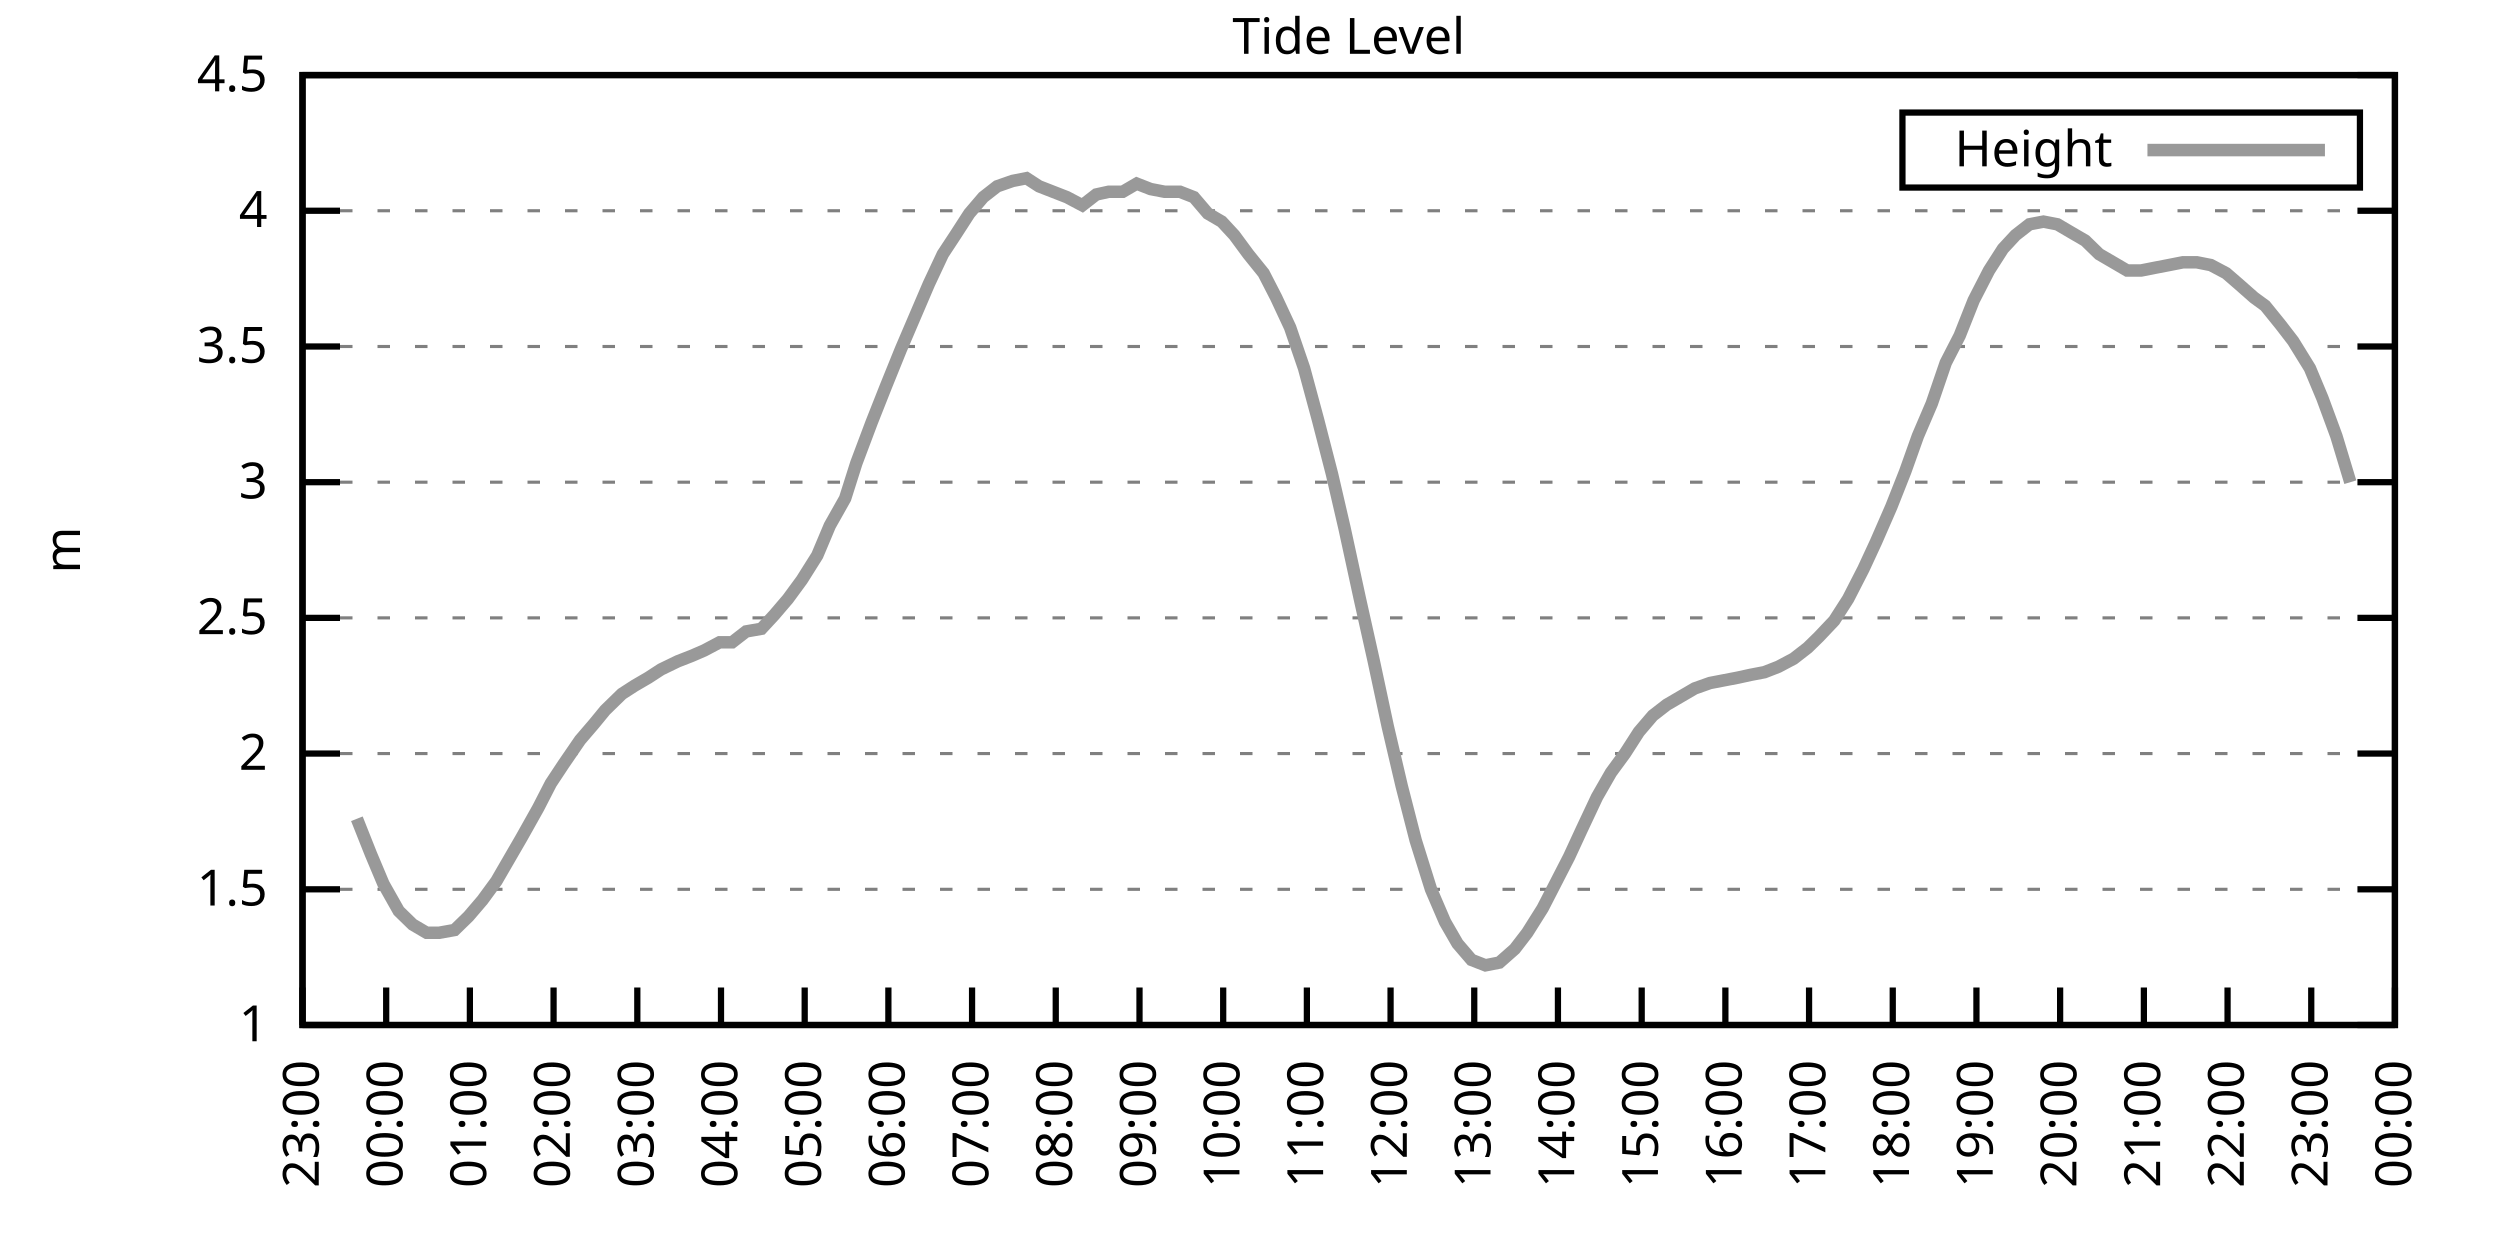
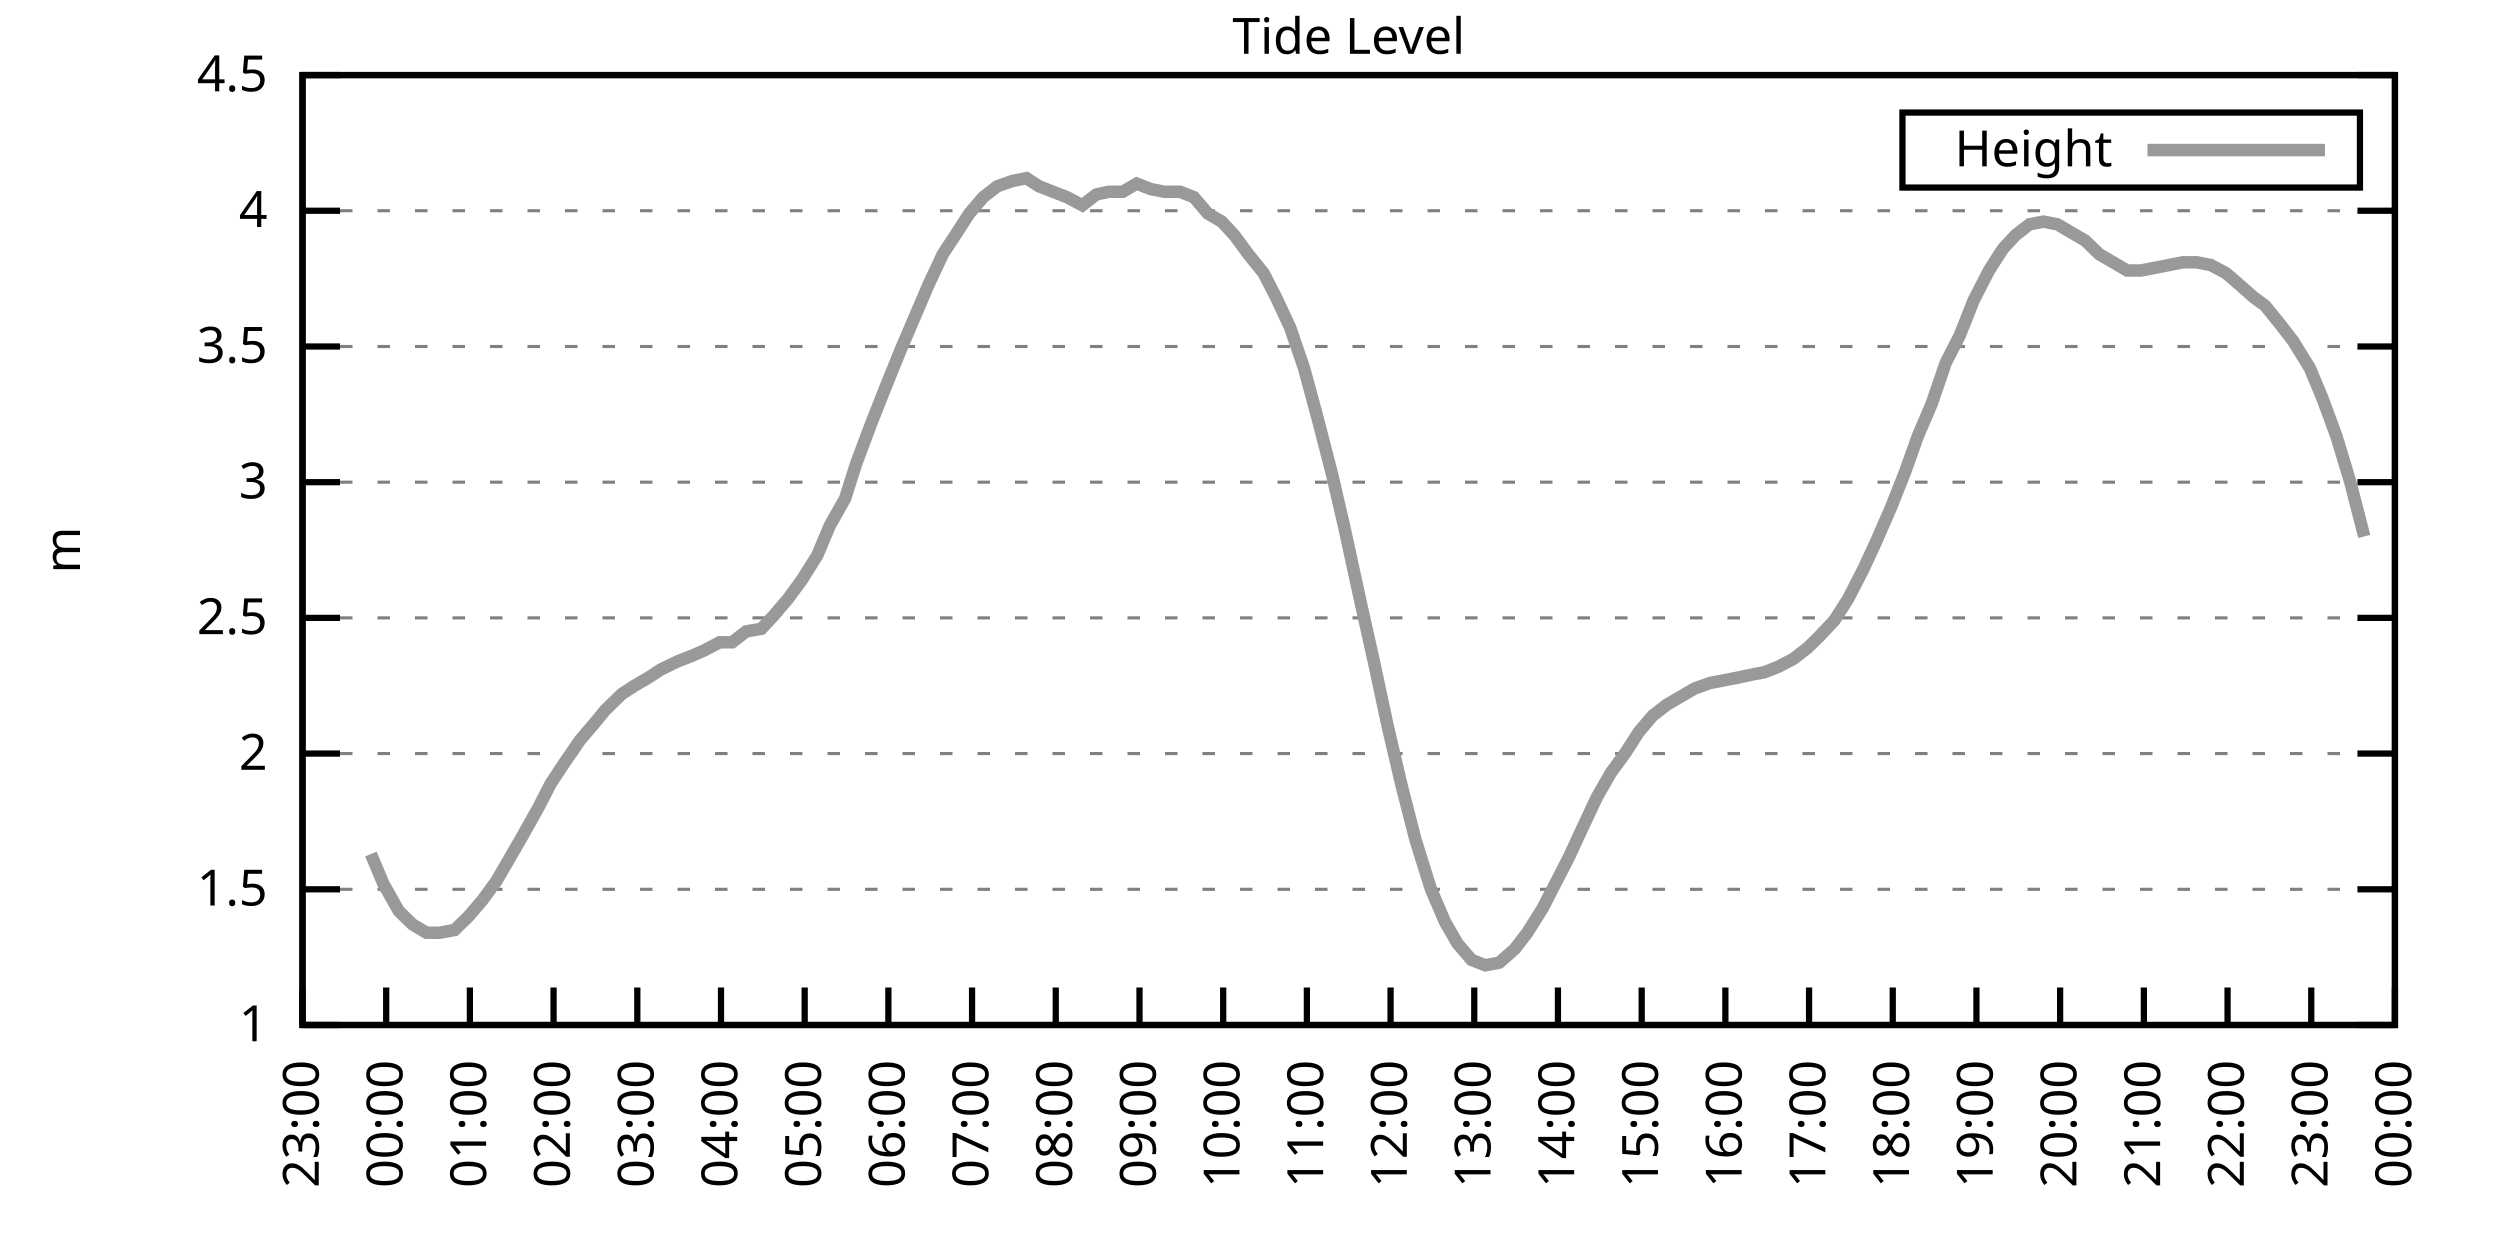
<svg xmlns="http://www.w3.org/2000/svg" xmlns:xlink="http://www.w3.org/1999/xlink" width="400" height="200" viewBox="0 0 400 200">
  <g id="gnuplot_canvas">
    <rect x="0" y="0" width="400" height="200" fill="none" />
    <defs>
      <circle id="gpDot" r="0.5" stroke-width="0.5" stroke="currentColor" />
      <path id="gpPt0" stroke-width="0.333" stroke="currentColor" d="M-1,0 h2 M0,-1 v2" />
      <path id="gpPt1" stroke-width="0.333" stroke="currentColor" d="M-1,-1 L1,1 M1,-1 L-1,1" />
      <path id="gpPt2" stroke-width="0.333" stroke="currentColor" d="M-1,0 L1,0 M0,-1 L0,1 M-1,-1 L1,1 M-1,1 L1,-1" />
      <rect id="gpPt3" stroke-width="0.333" stroke="currentColor" x="-1" y="-1" width="2" height="2" />
      <rect id="gpPt4" stroke-width="0.333" stroke="currentColor" fill="currentColor" x="-1" y="-1" width="2" height="2" />
      <circle id="gpPt5" stroke-width="0.333" stroke="currentColor" cx="0" cy="0" r="1" />
      <use xlink:href="#gpPt5" id="gpPt6" fill="currentColor" stroke="none" />
      <path id="gpPt7" stroke-width="0.333" stroke="currentColor" d="M0,-1.33 L-1.33,0.67 L1.33,0.67 z" />
      <use xlink:href="#gpPt7" id="gpPt8" fill="currentColor" stroke="none" />
      <use xlink:href="#gpPt7" id="gpPt9" stroke="currentColor" transform="rotate(180)" />
      <use xlink:href="#gpPt9" id="gpPt10" fill="currentColor" stroke="none" />
      <use xlink:href="#gpPt3" id="gpPt11" stroke="currentColor" transform="rotate(45)" />
      <use xlink:href="#gpPt11" id="gpPt12" fill="currentColor" stroke="none" />
      <path id="gpPt13" stroke-width="0.333" stroke="currentColor" d="M0,1.330 L1.265,0.411 L0.782,-1.067 L-0.782,-1.076 L-1.265,0.411 z" />
      <use xlink:href="#gpPt13" id="gpPt14" fill="currentColor" stroke="none" />
      <filter id="textbox" filterUnits="objectBoundingBox" x="0" y="0" height="1" width="1">
        <feFlood flood-color="white" flood-opacity="1" result="bgnd" />
        <feComposite in="SourceGraphic" in2="bgnd" operator="atop" />
      </filter>
      <filter id="greybox" filterUnits="objectBoundingBox" x="0" y="0" height="1" width="1">
        <feFlood flood-color="lightgrey" flood-opacity="1" result="grey" />
        <feComposite in="SourceGraphic" in2="grey" operator="atop" />
      </filter>
    </defs>
    <g fill="none" color="white" stroke="currentColor" stroke-width="1.00" stroke-linecap="butt" stroke-linejoin="miter">
</g>
    <g fill="none" color="black" stroke="currentColor" stroke-width="1.00" stroke-linecap="butt" stroke-linejoin="miter">
      <g stroke="none" shape-rendering="crispEdges">
        <polygon fill="rgb(255, 255, 255)" points="48.40,164.00 383.18,164.00 383.18,12.02 48.40,12.02 " />
      </g>
    </g>
    <g fill="none" color="black" stroke="currentColor" stroke-width="1.00" stroke-linecap="butt" stroke-linejoin="miter">
</g>
    <g fill="none" color="black" stroke="black" stroke-width="0.50" stroke-linecap="butt" stroke-linejoin="miter">
</g>
    <g fill="none" color="gray" stroke="currentColor" stroke-width="0.50" stroke-linecap="butt" stroke-linejoin="miter">
      <path stroke="gray" stroke-dasharray="2,4" class="gridline" d="M48.40,164.00 L383.19,164.00  " />
    </g>
    <g fill="none" color="gray" stroke="gray" stroke-width="1.00" stroke-linecap="butt" stroke-linejoin="miter">
</g>
    <g fill="none" color="black" stroke="currentColor" stroke-width="1.00" stroke-linecap="butt" stroke-linejoin="miter">
      <path stroke="black" d="M48.40,164.00 L54.40,164.00 M383.19,164.00 L377.19,164.00  " />
      <g transform="translate(42.80,166.60)" stroke="none" fill="black" font-family="Sans" font-size="8.00" text-anchor="end">
        <text>
          <tspan font-family="Sans"> 1</tspan>
        </text>
      </g>
    </g>
    <g fill="none" color="black" stroke="currentColor" stroke-width="1.00" stroke-linecap="butt" stroke-linejoin="miter">
</g>
    <g fill="none" color="black" stroke="black" stroke-width="0.50" stroke-linecap="butt" stroke-linejoin="miter">
</g>
    <g fill="none" color="gray" stroke="currentColor" stroke-width="0.50" stroke-linecap="butt" stroke-linejoin="miter">
      <path stroke="gray" stroke-dasharray="2,4" class="gridline" d="M48.40,142.29 L383.19,142.29  " />
    </g>
    <g fill="none" color="gray" stroke="gray" stroke-width="1.00" stroke-linecap="butt" stroke-linejoin="miter">
</g>
    <g fill="none" color="black" stroke="currentColor" stroke-width="1.00" stroke-linecap="butt" stroke-linejoin="miter">
      <path stroke="black" d="M48.40,142.29 L54.40,142.29 M383.19,142.29 L377.19,142.29  " />
      <g transform="translate(42.80,144.89)" stroke="none" fill="black" font-family="Sans" font-size="8.00" text-anchor="end">
        <text>
          <tspan font-family="Sans"> 1.5</tspan>
        </text>
      </g>
    </g>
    <g fill="none" color="black" stroke="currentColor" stroke-width="1.00" stroke-linecap="butt" stroke-linejoin="miter">
</g>
    <g fill="none" color="black" stroke="black" stroke-width="0.50" stroke-linecap="butt" stroke-linejoin="miter">
</g>
    <g fill="none" color="gray" stroke="currentColor" stroke-width="0.50" stroke-linecap="butt" stroke-linejoin="miter">
      <path stroke="gray" stroke-dasharray="2,4" class="gridline" d="M48.40,120.57 L383.19,120.57  " />
    </g>
    <g fill="none" color="gray" stroke="gray" stroke-width="1.00" stroke-linecap="butt" stroke-linejoin="miter">
</g>
    <g fill="none" color="black" stroke="currentColor" stroke-width="1.00" stroke-linecap="butt" stroke-linejoin="miter">
      <path stroke="black" d="M48.40,120.57 L54.40,120.57 M383.19,120.57 L377.19,120.57  " />
      <g transform="translate(42.80,123.17)" stroke="none" fill="black" font-family="Sans" font-size="8.00" text-anchor="end">
        <text>
          <tspan font-family="Sans"> 2</tspan>
        </text>
      </g>
    </g>
    <g fill="none" color="black" stroke="currentColor" stroke-width="1.00" stroke-linecap="butt" stroke-linejoin="miter">
</g>
    <g fill="none" color="black" stroke="black" stroke-width="0.50" stroke-linecap="butt" stroke-linejoin="miter">
</g>
    <g fill="none" color="gray" stroke="currentColor" stroke-width="0.50" stroke-linecap="butt" stroke-linejoin="miter">
      <path stroke="gray" stroke-dasharray="2,4" class="gridline" d="M48.40,98.86 L383.19,98.86  " />
    </g>
    <g fill="none" color="gray" stroke="gray" stroke-width="1.00" stroke-linecap="butt" stroke-linejoin="miter">
</g>
    <g fill="none" color="black" stroke="currentColor" stroke-width="1.00" stroke-linecap="butt" stroke-linejoin="miter">
      <path stroke="black" d="M48.40,98.86 L54.40,98.86 M383.19,98.86 L377.19,98.86  " />
      <g transform="translate(42.80,101.46)" stroke="none" fill="black" font-family="Sans" font-size="8.00" text-anchor="end">
        <text>
          <tspan font-family="Sans"> 2.5</tspan>
        </text>
      </g>
    </g>
    <g fill="none" color="black" stroke="currentColor" stroke-width="1.00" stroke-linecap="butt" stroke-linejoin="miter">
</g>
    <g fill="none" color="black" stroke="black" stroke-width="0.50" stroke-linecap="butt" stroke-linejoin="miter">
</g>
    <g fill="none" color="gray" stroke="currentColor" stroke-width="0.50" stroke-linecap="butt" stroke-linejoin="miter">
      <path stroke="gray" stroke-dasharray="2,4" class="gridline" d="M48.40,77.15 L383.19,77.15  " />
    </g>
    <g fill="none" color="gray" stroke="gray" stroke-width="1.00" stroke-linecap="butt" stroke-linejoin="miter">
</g>
    <g fill="none" color="black" stroke="currentColor" stroke-width="1.00" stroke-linecap="butt" stroke-linejoin="miter">
      <path stroke="black" d="M48.40,77.15 L54.40,77.15 M383.19,77.15 L377.19,77.15  " />
      <g transform="translate(42.80,79.75)" stroke="none" fill="black" font-family="Sans" font-size="8.00" text-anchor="end">
        <text>
          <tspan font-family="Sans"> 3</tspan>
        </text>
      </g>
    </g>
    <g fill="none" color="black" stroke="currentColor" stroke-width="1.00" stroke-linecap="butt" stroke-linejoin="miter">
</g>
    <g fill="none" color="black" stroke="black" stroke-width="0.50" stroke-linecap="butt" stroke-linejoin="miter">
</g>
    <g fill="none" color="gray" stroke="currentColor" stroke-width="0.50" stroke-linecap="butt" stroke-linejoin="miter">
      <path stroke="gray" stroke-dasharray="2,4" class="gridline" d="M48.40,55.44 L383.19,55.44  " />
    </g>
    <g fill="none" color="gray" stroke="gray" stroke-width="1.00" stroke-linecap="butt" stroke-linejoin="miter">
</g>
    <g fill="none" color="black" stroke="currentColor" stroke-width="1.00" stroke-linecap="butt" stroke-linejoin="miter">
      <path stroke="black" d="M48.40,55.44 L54.40,55.44 M383.19,55.44 L377.19,55.44  " />
      <g transform="translate(42.80,58.04)" stroke="none" fill="black" font-family="Sans" font-size="8.00" text-anchor="end">
        <text>
          <tspan font-family="Sans"> 3.5</tspan>
        </text>
      </g>
    </g>
    <g fill="none" color="black" stroke="currentColor" stroke-width="1.00" stroke-linecap="butt" stroke-linejoin="miter">
</g>
    <g fill="none" color="black" stroke="black" stroke-width="0.50" stroke-linecap="butt" stroke-linejoin="miter">
</g>
    <g fill="none" color="gray" stroke="currentColor" stroke-width="0.50" stroke-linecap="butt" stroke-linejoin="miter">
      <path stroke="gray" stroke-dasharray="2,4" class="gridline" d="M48.40,33.72 L383.19,33.72  " />
    </g>
    <g fill="none" color="gray" stroke="gray" stroke-width="1.00" stroke-linecap="butt" stroke-linejoin="miter">
</g>
    <g fill="none" color="black" stroke="currentColor" stroke-width="1.00" stroke-linecap="butt" stroke-linejoin="miter">
      <path stroke="black" d="M48.40,33.72 L54.40,33.72 M383.19,33.72 L377.19,33.72  " />
      <g transform="translate(42.80,36.32)" stroke="none" fill="black" font-family="Sans" font-size="8.00" text-anchor="end">
        <text>
          <tspan font-family="Sans"> 4</tspan>
        </text>
      </g>
    </g>
    <g fill="none" color="black" stroke="currentColor" stroke-width="1.00" stroke-linecap="butt" stroke-linejoin="miter">
</g>
    <g fill="none" color="black" stroke="black" stroke-width="0.50" stroke-linecap="butt" stroke-linejoin="miter">
</g>
    <g fill="none" color="gray" stroke="currentColor" stroke-width="0.50" stroke-linecap="butt" stroke-linejoin="miter">
      <path stroke="gray" stroke-dasharray="2,4" class="gridline" d="M48.40,12.01 L383.19,12.01  " />
    </g>
    <g fill="none" color="gray" stroke="gray" stroke-width="1.00" stroke-linecap="butt" stroke-linejoin="miter">
</g>
    <g fill="none" color="black" stroke="currentColor" stroke-width="1.00" stroke-linecap="butt" stroke-linejoin="miter">
      <path stroke="black" d="M48.40,12.01 L54.40,12.01 M383.19,12.01 L377.19,12.01  " />
      <g transform="translate(42.80,14.61)" stroke="none" fill="black" font-family="Sans" font-size="8.00" text-anchor="end">
        <text>
          <tspan font-family="Sans"> 4.5</tspan>
        </text>
      </g>
    </g>
    <g fill="none" color="black" stroke="currentColor" stroke-width="1.00" stroke-linecap="butt" stroke-linejoin="miter">
      <path stroke="black" d="M48.40,164.00 L48.40,158.00  " />
      <g transform="translate(51.00,169.60) rotate(270.00)" stroke="none" fill="black" font-family="Sans" font-size="8.00" text-anchor="end">
        <text>
          <tspan font-family="Sans">23:00</tspan>
        </text>
      </g>
    </g>
    <g fill="none" color="black" stroke="currentColor" stroke-width="1.00" stroke-linecap="butt" stroke-linejoin="miter">
      <path stroke="black" d="M61.79,164.00 L61.79,158.00  " />
      <g transform="translate(64.39,169.60) rotate(270.00)" stroke="none" fill="black" font-family="Sans" font-size="8.00" text-anchor="end">
        <text>
          <tspan font-family="Sans">00:00</tspan>
        </text>
      </g>
    </g>
    <g fill="none" color="black" stroke="currentColor" stroke-width="1.00" stroke-linecap="butt" stroke-linejoin="miter">
      <path stroke="black" d="M75.18,164.00 L75.18,158.00  " />
      <g transform="translate(77.78,169.60) rotate(270.00)" stroke="none" fill="black" font-family="Sans" font-size="8.00" text-anchor="end">
        <text>
          <tspan font-family="Sans">01:00</tspan>
        </text>
      </g>
    </g>
    <g fill="none" color="black" stroke="currentColor" stroke-width="1.00" stroke-linecap="butt" stroke-linejoin="miter">
      <path stroke="black" d="M88.57,164.00 L88.57,158.00  " />
      <g transform="translate(91.17,169.60) rotate(270.00)" stroke="none" fill="black" font-family="Sans" font-size="8.00" text-anchor="end">
        <text>
          <tspan font-family="Sans">02:00</tspan>
        </text>
      </g>
    </g>
    <g fill="none" color="black" stroke="currentColor" stroke-width="1.00" stroke-linecap="butt" stroke-linejoin="miter">
      <path stroke="black" d="M101.97,164.00 L101.97,158.00  " />
      <g transform="translate(104.57,169.60) rotate(270.00)" stroke="none" fill="black" font-family="Sans" font-size="8.00" text-anchor="end">
        <text>
          <tspan font-family="Sans">03:00</tspan>
        </text>
      </g>
    </g>
    <g fill="none" color="black" stroke="currentColor" stroke-width="1.00" stroke-linecap="butt" stroke-linejoin="miter">
      <path stroke="black" d="M115.36,164.00 L115.36,158.00  " />
      <g transform="translate(117.96,169.60) rotate(270.00)" stroke="none" fill="black" font-family="Sans" font-size="8.00" text-anchor="end">
        <text>
          <tspan font-family="Sans">04:00</tspan>
        </text>
      </g>
    </g>
    <g fill="none" color="black" stroke="currentColor" stroke-width="1.00" stroke-linecap="butt" stroke-linejoin="miter">
      <path stroke="black" d="M128.75,164.00 L128.75,158.00  " />
      <g transform="translate(131.35,169.60) rotate(270.00)" stroke="none" fill="black" font-family="Sans" font-size="8.00" text-anchor="end">
        <text>
          <tspan font-family="Sans">05:00</tspan>
        </text>
      </g>
    </g>
    <g fill="none" color="black" stroke="currentColor" stroke-width="1.00" stroke-linecap="butt" stroke-linejoin="miter">
      <path stroke="black" d="M142.14,164.00 L142.14,158.00  " />
      <g transform="translate(144.74,169.60) rotate(270.00)" stroke="none" fill="black" font-family="Sans" font-size="8.00" text-anchor="end">
        <text>
          <tspan font-family="Sans">06:00</tspan>
        </text>
      </g>
    </g>
    <g fill="none" color="black" stroke="currentColor" stroke-width="1.00" stroke-linecap="butt" stroke-linejoin="miter">
      <path stroke="black" d="M155.53,164.00 L155.53,158.00  " />
      <g transform="translate(158.13,169.60) rotate(270.00)" stroke="none" fill="black" font-family="Sans" font-size="8.00" text-anchor="end">
        <text>
          <tspan font-family="Sans">07:00</tspan>
        </text>
      </g>
    </g>
    <g fill="none" color="black" stroke="currentColor" stroke-width="1.00" stroke-linecap="butt" stroke-linejoin="miter">
      <path stroke="black" d="M168.92,164.00 L168.92,158.00  " />
      <g transform="translate(171.52,169.60) rotate(270.00)" stroke="none" fill="black" font-family="Sans" font-size="8.00" text-anchor="end">
        <text>
          <tspan font-family="Sans">08:00</tspan>
        </text>
      </g>
    </g>
    <g fill="none" color="black" stroke="currentColor" stroke-width="1.00" stroke-linecap="butt" stroke-linejoin="miter">
      <path stroke="black" d="M182.32,164.00 L182.32,158.00  " />
      <g transform="translate(184.92,169.60) rotate(270.00)" stroke="none" fill="black" font-family="Sans" font-size="8.00" text-anchor="end">
        <text>
          <tspan font-family="Sans">09:00</tspan>
        </text>
      </g>
    </g>
    <g fill="none" color="black" stroke="currentColor" stroke-width="1.00" stroke-linecap="butt" stroke-linejoin="miter">
      <path stroke="black" d="M195.71,164.00 L195.71,158.00  " />
      <g transform="translate(198.31,169.60) rotate(270.00)" stroke="none" fill="black" font-family="Sans" font-size="8.00" text-anchor="end">
        <text>
          <tspan font-family="Sans">10:00</tspan>
        </text>
      </g>
    </g>
    <g fill="none" color="black" stroke="currentColor" stroke-width="1.00" stroke-linecap="butt" stroke-linejoin="miter">
      <path stroke="black" d="M209.10,164.00 L209.10,158.00  " />
      <g transform="translate(211.70,169.60) rotate(270.00)" stroke="none" fill="black" font-family="Sans" font-size="8.00" text-anchor="end">
        <text>
          <tspan font-family="Sans">11:00</tspan>
        </text>
      </g>
    </g>
    <g fill="none" color="black" stroke="currentColor" stroke-width="1.00" stroke-linecap="butt" stroke-linejoin="miter">
      <path stroke="black" d="M222.49,164.00 L222.49,158.00  " />
      <g transform="translate(225.09,169.60) rotate(270.00)" stroke="none" fill="black" font-family="Sans" font-size="8.00" text-anchor="end">
        <text>
          <tspan font-family="Sans">12:00</tspan>
        </text>
      </g>
    </g>
    <g fill="none" color="black" stroke="currentColor" stroke-width="1.00" stroke-linecap="butt" stroke-linejoin="miter">
      <path stroke="black" d="M235.88,164.00 L235.88,158.00  " />
      <g transform="translate(238.48,169.60) rotate(270.00)" stroke="none" fill="black" font-family="Sans" font-size="8.00" text-anchor="end">
        <text>
          <tspan font-family="Sans">13:00</tspan>
        </text>
      </g>
    </g>
    <g fill="none" color="black" stroke="currentColor" stroke-width="1.00" stroke-linecap="butt" stroke-linejoin="miter">
      <path stroke="black" d="M249.27,164.00 L249.27,158.00  " />
      <g transform="translate(251.87,169.60) rotate(270.00)" stroke="none" fill="black" font-family="Sans" font-size="8.00" text-anchor="end">
        <text>
          <tspan font-family="Sans">14:00</tspan>
        </text>
      </g>
    </g>
    <g fill="none" color="black" stroke="currentColor" stroke-width="1.00" stroke-linecap="butt" stroke-linejoin="miter">
      <path stroke="black" d="M262.67,164.00 L262.67,158.00  " />
      <g transform="translate(265.27,169.60) rotate(270.00)" stroke="none" fill="black" font-family="Sans" font-size="8.00" text-anchor="end">
        <text>
          <tspan font-family="Sans">15:00</tspan>
        </text>
      </g>
    </g>
    <g fill="none" color="black" stroke="currentColor" stroke-width="1.00" stroke-linecap="butt" stroke-linejoin="miter">
      <path stroke="black" d="M276.06,164.00 L276.06,158.00  " />
      <g transform="translate(278.66,169.60) rotate(270.00)" stroke="none" fill="black" font-family="Sans" font-size="8.00" text-anchor="end">
        <text>
          <tspan font-family="Sans">16:00</tspan>
        </text>
      </g>
    </g>
    <g fill="none" color="black" stroke="currentColor" stroke-width="1.00" stroke-linecap="butt" stroke-linejoin="miter">
      <path stroke="black" d="M289.45,164.00 L289.45,158.00  " />
      <g transform="translate(292.05,169.60) rotate(270.00)" stroke="none" fill="black" font-family="Sans" font-size="8.00" text-anchor="end">
        <text>
          <tspan font-family="Sans">17:00</tspan>
        </text>
      </g>
    </g>
    <g fill="none" color="black" stroke="currentColor" stroke-width="1.00" stroke-linecap="butt" stroke-linejoin="miter">
      <path stroke="black" d="M302.84,164.00 L302.84,158.00  " />
      <g transform="translate(305.44,169.60) rotate(270.00)" stroke="none" fill="black" font-family="Sans" font-size="8.00" text-anchor="end">
        <text>
          <tspan font-family="Sans">18:00</tspan>
        </text>
      </g>
    </g>
    <g fill="none" color="black" stroke="currentColor" stroke-width="1.00" stroke-linecap="butt" stroke-linejoin="miter">
      <path stroke="black" d="M316.23,164.00 L316.23,158.00  " />
      <g transform="translate(318.83,169.60) rotate(270.00)" stroke="none" fill="black" font-family="Sans" font-size="8.00" text-anchor="end">
        <text>
          <tspan font-family="Sans">19:00</tspan>
        </text>
      </g>
    </g>
    <g fill="none" color="black" stroke="currentColor" stroke-width="1.00" stroke-linecap="butt" stroke-linejoin="miter">
      <path stroke="black" d="M329.62,164.00 L329.62,158.00  " />
      <g transform="translate(332.22,169.60) rotate(270.00)" stroke="none" fill="black" font-family="Sans" font-size="8.00" text-anchor="end">
        <text>
          <tspan font-family="Sans">20:00</tspan>
        </text>
      </g>
    </g>
    <g fill="none" color="black" stroke="currentColor" stroke-width="1.00" stroke-linecap="butt" stroke-linejoin="miter">
      <path stroke="black" d="M343.02,164.00 L343.02,158.00  " />
      <g transform="translate(345.62,169.60) rotate(270.00)" stroke="none" fill="black" font-family="Sans" font-size="8.00" text-anchor="end">
        <text>
          <tspan font-family="Sans">21:00</tspan>
        </text>
      </g>
    </g>
    <g fill="none" color="black" stroke="currentColor" stroke-width="1.00" stroke-linecap="butt" stroke-linejoin="miter">
      <path stroke="black" d="M356.41,164.00 L356.41,158.00  " />
      <g transform="translate(359.01,169.60) rotate(270.00)" stroke="none" fill="black" font-family="Sans" font-size="8.00" text-anchor="end">
        <text>
          <tspan font-family="Sans">22:00</tspan>
        </text>
      </g>
    </g>
    <g fill="none" color="black" stroke="currentColor" stroke-width="1.00" stroke-linecap="butt" stroke-linejoin="miter">
      <path stroke="black" d="M369.80,164.00 L369.80,158.00  " />
      <g transform="translate(372.40,169.60) rotate(270.00)" stroke="none" fill="black" font-family="Sans" font-size="8.00" text-anchor="end">
        <text>
          <tspan font-family="Sans">23:00</tspan>
        </text>
      </g>
    </g>
    <g fill="none" color="black" stroke="currentColor" stroke-width="1.00" stroke-linecap="butt" stroke-linejoin="miter">
      <path stroke="black" d="M383.19,164.00 L383.19,158.00  " />
      <g transform="translate(385.79,169.60) rotate(270.00)" stroke="none" fill="black" font-family="Sans" font-size="8.00" text-anchor="end">
        <text>
          <tspan font-family="Sans">00:00</tspan>
        </text>
      </g>
    </g>
    <g fill="none" color="black" stroke="currentColor" stroke-width="1.00" stroke-linecap="butt" stroke-linejoin="miter">
</g>
    <g fill="none" color="black" stroke="currentColor" stroke-width="1.00" stroke-linecap="butt" stroke-linejoin="miter">
      <path stroke="black" d="M48.40,12.01 L48.40,164.00 L383.19,164.00 L383.19,12.01 L48.40,12.01 Z  " />
    </g>
    <g fill="none" color="black" stroke="currentColor" stroke-width="1.00" stroke-linecap="butt" stroke-linejoin="miter">
</g>
    <g fill="none" color="black" stroke="currentColor" stroke-width="1.00" stroke-linecap="butt" stroke-linejoin="miter">
      <path stroke="black" d="M304.39,30.01 L304.39,18.01 L377.59,18.01 L377.59,30.01 L304.39,30.01 Z  " />
    </g>
    <g id="Tide_level_plot_1">
      <g fill="none" color="white" stroke="black" stroke-width="2.00" stroke-linecap="butt" stroke-linejoin="miter">
</g>
      <g fill="none" color="black" stroke="currentColor" stroke-width="2.00" stroke-linecap="butt" stroke-linejoin="miter">
        <g transform="translate(337.99,26.61)" stroke="none" fill="black" font-family="Sans" font-size="8.00" text-anchor="end">
          <text>
            <tspan font-family="Sans">Height</tspan>
          </text>
        </g>
      </g>
      <g fill="none" color="black" stroke="currentColor" stroke-width="2.00" stroke-linecap="butt" stroke-linejoin="miter">
-         <path stroke="rgb(153, 153, 153)" d="M343.59,24.01 L371.99,24.01 M57.10,131.00 L59.34,136.64 L61.35,141.42 L63.80,145.76 L66.03,147.93 L68.26,149.24   L70.27,149.24 L72.73,148.80 L74.96,146.63 L77.19,144.02 L79.42,140.98 L81.43,137.51 L83.44,134.04 L86.12,129.26   L88.13,125.35 L90.14,122.31 L92.82,118.40 L95.05,115.80 L96.83,113.63 L99.51,111.02 L101.52,109.72 L103.75,108.42   L105.76,107.11 L108.44,105.81 L110.67,104.94 L112.68,104.07 L115.13,102.77 L117.14,102.77 L119.38,101.03 L121.83,100.60   L123.84,98.43 L126.07,95.82 L128.30,92.78 L130.76,88.87 L132.77,84.10 L135.22,79.75 L137.01,74.11 L139.46,67.59   L141.69,61.95 L144.15,55.87 L146.38,50.66 L148.61,45.45 L150.85,40.67 L152.85,37.63 L155.09,34.16 L157.32,31.55   L159.55,29.81 L162.01,28.95 L164.24,28.51 L166.25,29.81 L168.48,30.68 L170.71,31.55 L173.17,32.85 L175.40,31.12   L177.41,30.68 L179.64,30.68 L181.87,29.38 L184.10,30.25 L186.33,30.68 L188.79,30.68 L191.02,31.55 L193.25,34.16   L195.48,35.46 L197.49,37.63 L199.73,40.67 L202.18,43.71 L204.19,47.62 L206.42,52.40 L208.65,58.91 L210.88,67.16   L213.12,75.85 L215.13,84.53 L217.58,95.82 L219.81,105.81 L222.04,116.23 L224.28,125.79 L226.51,134.47 L228.96,142.29   L231.20,147.50 L233.20,150.97 L235.44,153.58 L237.67,154.45 L239.90,154.01 L242.36,151.84 L244.36,149.24 L246.82,145.33   L248.83,141.42 L251.06,137.08 L253.07,132.73 L255.52,127.52 L257.76,123.61 L259.99,120.57 L262.22,117.10 L264.45,114.49   L266.68,112.76 L271.15,110.15 L273.60,109.28 L275.83,108.85 L278.07,108.42 L280.07,107.98 L282.31,107.55 L284.54,106.68   L286.99,105.38 L289.23,103.64 L291.01,101.90 L293.47,99.30 L295.70,95.82 L298.15,91.04 L300.16,86.70 L302.62,81.06   L304.85,75.41 L306.86,69.77 L309.09,64.56 L311.32,58.04 L313.55,53.70 L315.79,48.05 L318.24,43.28 L320.47,39.80   L322.48,37.63 L324.71,35.89 L326.95,35.46 L329.18,35.89 L331.41,37.20 L333.64,38.50 L335.87,40.67 L338.10,41.97   L340.34,43.28 L342.57,43.28 L344.80,42.84 L347.03,42.41 L349.26,41.97 L351.50,41.97 L353.73,42.41 L356.18,43.71   L358.19,45.45 L360.65,47.62 L362.43,48.92 L364.89,51.96 L366.90,54.57 L369.58,58.91 L371.58,63.69 L373.82,69.77   L376.05,77.15  " />
+         <path stroke="rgb(153, 153, 153)" d="M343.59,24.01 L371.99,24.01 M59.34,136.64 L61.35,141.42 L63.80,145.76 L66.03,147.93 L68.26,149.24 L70.27,149.24   L72.73,148.80 L74.96,146.63 L77.19,144.02 L79.42,140.98 L81.43,137.51 L83.44,134.04 L86.12,129.26 L88.13,125.35   L90.14,122.31 L92.82,118.40 L95.05,115.80 L96.83,113.63 L99.51,111.02 L101.52,109.72 L103.75,108.42 L105.76,107.11   L108.44,105.81 L110.67,104.94 L112.68,104.07 L115.13,102.77 L117.14,102.77 L119.38,101.03 L121.83,100.60 L123.84,98.43   L126.07,95.82 L128.30,92.78 L130.76,88.87 L132.77,84.10 L135.22,79.75 L137.01,74.11 L139.46,67.59 L141.69,61.95   L144.15,55.87 L146.38,50.66 L148.61,45.45 L150.85,40.67 L152.85,37.63 L155.09,34.16 L157.32,31.55 L159.55,29.81   L162.01,28.95 L164.24,28.51 L166.25,29.81 L168.48,30.68 L170.71,31.55 L173.17,32.85 L175.40,31.12 L177.41,30.68   L179.64,30.68 L181.87,29.38 L184.10,30.25 L186.33,30.68 L188.79,30.68 L191.02,31.55 L193.25,34.16 L195.48,35.46   L197.49,37.63 L199.73,40.67 L202.18,43.71 L204.19,47.62 L206.42,52.40 L208.65,58.91 L210.88,67.16 L213.12,75.85   L215.13,84.53 L217.58,95.82 L219.81,105.81 L222.04,116.23 L224.28,125.79 L226.51,134.47 L228.96,142.29 L231.20,147.50   L233.20,150.97 L235.44,153.58 L237.67,154.45 L239.90,154.01 L242.36,151.84 L244.36,149.24 L246.82,145.33 L248.83,141.42   L251.06,137.08 L253.07,132.73 L255.52,127.52 L257.76,123.61 L259.99,120.57 L262.22,117.10 L264.45,114.49 L266.68,112.76   L271.15,110.15 L273.60,109.28 L275.83,108.85 L278.07,108.42 L280.07,107.98 L282.31,107.55 L284.54,106.68 L286.99,105.38   L289.23,103.64 L291.01,101.90 L293.47,99.30 L295.70,95.82 L298.15,91.04 L300.16,86.70 L302.62,81.06 L304.85,75.41   L306.86,69.77 L309.09,64.56 L311.32,58.04 L313.55,53.70 L315.79,48.05 L318.24,43.28 L320.47,39.80 L322.48,37.63   L324.71,35.89 L326.95,35.46 L329.18,35.89 L331.41,37.20 L333.64,38.50 L335.87,40.67 L338.10,41.97 L340.34,43.28   L342.57,43.28 L344.80,42.84 L347.03,42.41 L349.26,41.97 L351.50,41.97 L353.73,42.41 L356.18,43.71 L358.19,45.45   L360.65,47.62 L362.43,48.92 L364.89,51.96 L366.90,54.57 L369.58,58.91 L371.58,63.69 L373.82,69.77 L376.05,77.15   L378.28,85.83  " />
      </g>
    </g>
    <g fill="none" color="black" stroke="currentColor" stroke-width="2.00" stroke-linecap="butt" stroke-linejoin="miter">
</g>
    <g fill="none" color="black" stroke="black" stroke-width="1.00" stroke-linecap="butt" stroke-linejoin="miter">
</g>
    <g fill="none" color="black" stroke="currentColor" stroke-width="1.00" stroke-linecap="butt" stroke-linejoin="miter">
      <path stroke="black" d="M48.40,12.01 L48.40,164.00 L383.19,164.00 L383.19,12.01 L48.40,12.01 Z  " />
      <g transform="translate(12.80,88.01) rotate(270.00)" stroke="none" fill="black" font-family="Sans" font-size="8.00" text-anchor="middle">
        <text>
          <tspan font-family="Sans">m</tspan>
        </text>
      </g>
    </g>
    <g fill="none" color="black" stroke="currentColor" stroke-width="1.00" stroke-linecap="butt" stroke-linejoin="miter">
</g>
    <g fill="none" color="black" stroke="currentColor" stroke-width="1.00" stroke-linecap="butt" stroke-linejoin="miter">
      <g transform="translate(215.79,8.61)" stroke="none" fill="black" font-family="Sans" font-size="8.00" text-anchor="middle">
        <text>
          <tspan font-family="Sans">Tide Level</tspan>
        </text>
      </g>
    </g>
    <g fill="none" color="black" stroke="currentColor" stroke-width="1.00" stroke-linecap="butt" stroke-linejoin="miter">
</g>
  </g>
</svg>
